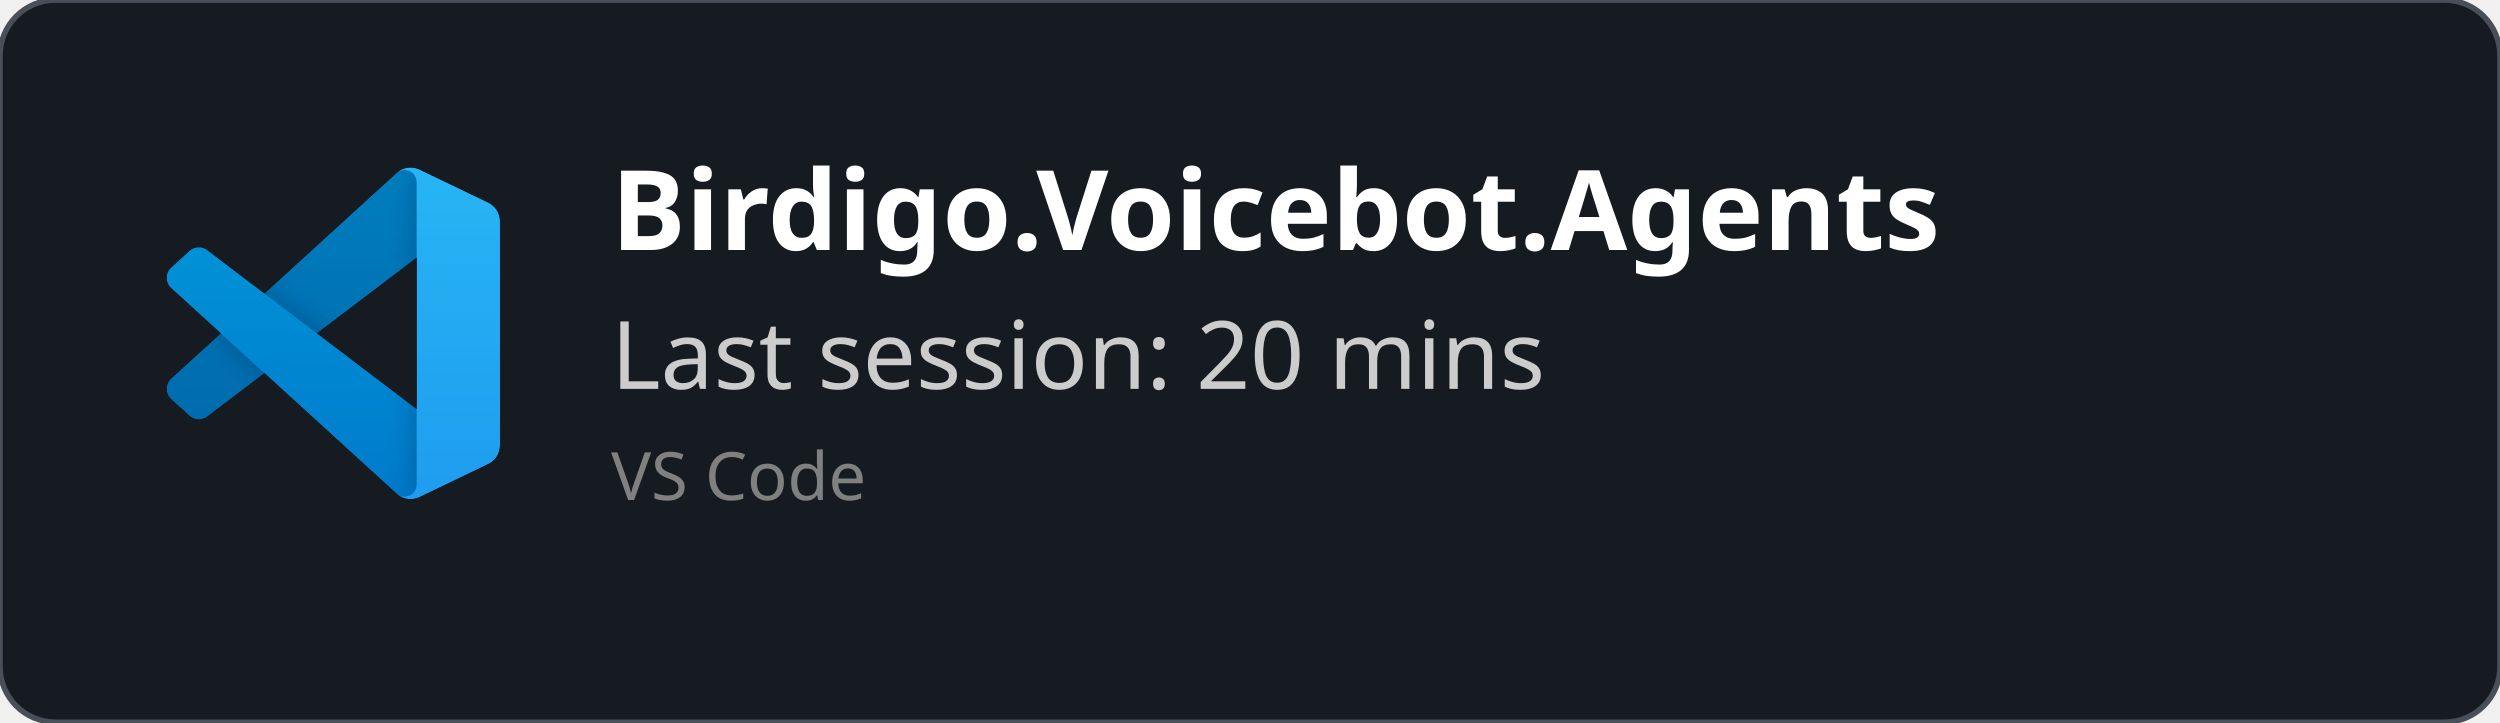
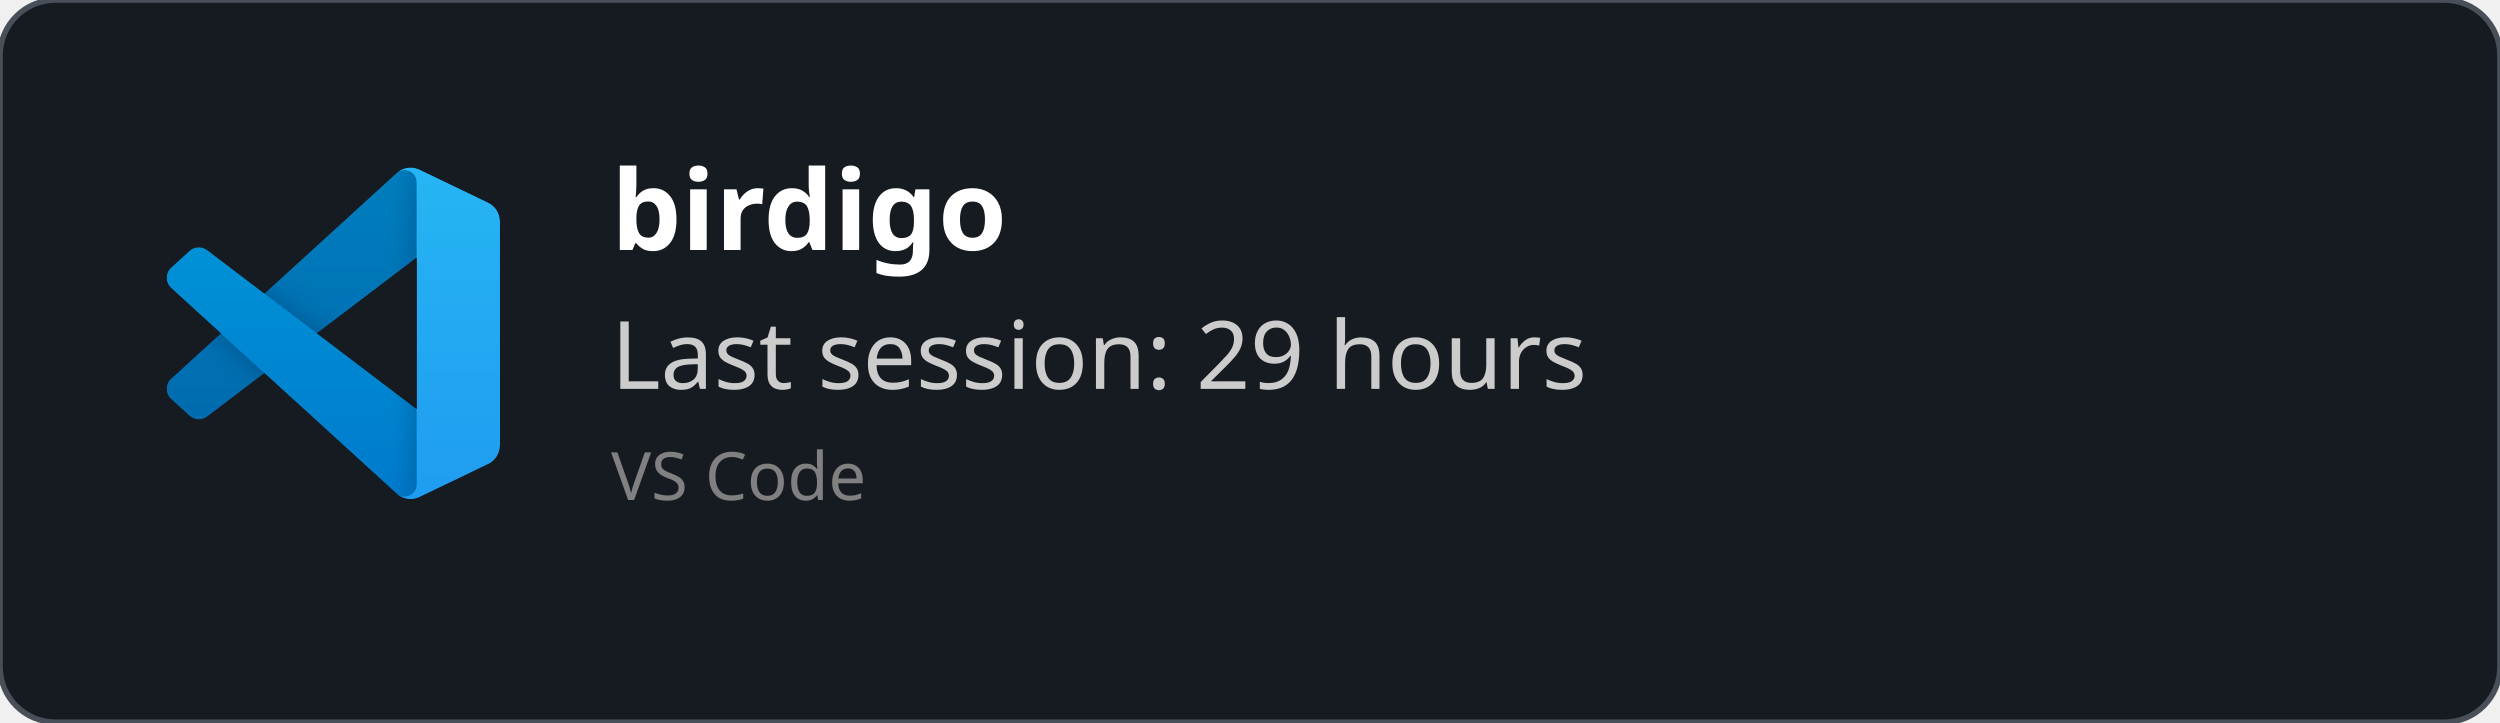
<svg xmlns="http://www.w3.org/2000/svg" width="450" height="130" viewBox="0 0 450 130" fill="none" role="img">
  <style>
    *{
        font-family: 'Segoe UI', Ubuntu, monospace
    }
    </style>
  <defs>
    <clipPath id="horizontalClip" x="20" y="20" width="500" height="200">
      <rect x="90" y="20" width="300" height="50" />
    </clipPath>
  </defs>
  <rect width="450" height="130" fill="rgba(22,27,34)" stroke="#484f58" stroke-width="1" fill-opacity="1" stroke-opacity="1" x="0" y="0" rx="10px" ry="10px">
    </rect>
  <svg width="60" height="60" x="30" y="30" viewBox="0 0 100 100" fill="none" id="vscode">
    <mask id="mask0" mask-type="alpha" maskUnits="userSpaceOnUse" x="0" y="0" width="100" height="100">
      <path fill-rule="evenodd" clip-rule="evenodd" d="M70.912 99.317C72.487 99.931 74.283 99.891 75.873 99.126L96.461 89.22C98.624 88.179 100 85.989 100 83.587V16.413C100 14.011 98.624 11.822 96.461 10.781L75.873 0.874C73.786 -0.13 71.345 0.116 69.513 1.447C69.252 1.637 69.003 1.849 68.769 2.083L29.355 38.041L12.187 25.01C10.589 23.797 8.354 23.896 6.869 25.246L1.363 30.255C-0.453 31.906 -0.455 34.763 1.359 36.417L16.247 50L1.359 63.583C-0.455 65.237 -0.453 68.094 1.363 69.745L6.869 74.754C8.354 76.104 10.589 76.204 12.187 74.99L29.355 61.959L68.769 97.917C69.392 98.541 70.125 99.01 70.912 99.317ZM75.015 27.299L45.109 50L75.015 72.701V27.299Z" fill="white" />
    </mask>
    <g mask="url(#mask0)">
      <path d="M96.461 10.796L75.857 0.876C73.472 -0.273 70.622 0.212 68.75 2.083L1.299 63.583C-0.516 65.237 -0.514 68.094 1.303 69.745L6.813 74.754C8.298 76.104 10.535 76.204 12.134 74.99L93.361 13.37C96.086 11.303 100 13.246 100 16.667V16.427C100 14.027 98.625 11.838 96.461 10.796Z" fill="#0065A9" />
      <g filter="url(#filter0_d)">
        <path d="M96.461 89.204L75.857 99.124C73.472 100.273 70.622 99.788 68.75 97.917L1.299 36.417C-0.516 34.763 -0.514 31.906 1.303 30.255L6.813 25.246C8.298 23.896 10.535 23.796 12.134 25.009L93.361 86.63C96.086 88.697 100 86.754 100 83.333V83.573C100 85.974 98.625 88.162 96.461 89.204Z" fill="#007ACC" />
      </g>
      <g filter="url(#filter1_d)">
        <path d="M75.858 99.126C73.472 100.274 70.622 99.788 68.75 97.917C71.056 100.223 75 98.59 75 95.328V4.672C75 1.41 71.056 -0.223 68.75 2.083C70.622 0.211 73.472 -0.274 75.858 0.874L96.459 10.781C98.623 11.822 100 14.011 100 16.413V83.587C100 85.989 98.623 88.179 96.459 89.22L75.858 99.126Z" fill="#1F9CF0" />
      </g>
      <g style="mix-blend-mode:overlay" opacity="0.25">
        <path fill-rule="evenodd" clip-rule="evenodd" d="M70.851 99.317C72.426 99.931 74.222 99.891 75.812 99.126L96.4 89.22C98.563 88.179 99.939 85.989 99.939 83.587V16.413C99.939 14.011 98.564 11.822 96.4 10.781L75.812 0.874C73.725 -0.13 71.284 0.116 69.453 1.447C69.191 1.637 68.942 1.849 68.708 2.083L29.294 38.041L12.126 25.01C10.528 23.796 8.293 23.896 6.809 25.246L1.302 30.255C-0.513 31.906 -0.515 34.763 1.298 36.417L16.186 50L1.298 63.583C-0.515 65.237 -0.513 68.094 1.302 69.745L6.809 74.754C8.293 76.104 10.528 76.204 12.126 74.99L29.294 61.959L68.708 97.917C69.332 98.54 70.064 99.01 70.851 99.317ZM74.954 27.299L45.048 50L74.954 72.701V27.299Z" fill="url(#paint0_linear)" />
      </g>
    </g>
    <defs>
      <filter id="filter0_d" x="-8.394" y="15.829" width="116.727" height="92.246" filterUnits="userSpaceOnUse" color-interpolation-filters="sRGB">
        <feFlood flood-opacity="0" result="BackgroundImageFix" />
        <feColorMatrix in="SourceAlpha" type="matrix" values="0 0 0 0 0 0 0 0 0 0 0 0 0 0 0 0 0 0 127 0" />
        <feOffset />
        <feGaussianBlur stdDeviation="4.167" />
        <feColorMatrix type="matrix" values="0 0 0 0 0 0 0 0 0 0 0 0 0 0 0 0 0 0 0.25 0" />
        <feBlend mode="overlay" in2="BackgroundImageFix" result="effect1_dropShadow" />
        <feBlend mode="normal" in="SourceGraphic" in2="effect1_dropShadow" result="shape" />
      </filter>
      <filter id="filter1_d" x="60.417" y="-8.076" width="47.917" height="116.151" filterUnits="userSpaceOnUse" color-interpolation-filters="sRGB">
        <feFlood flood-opacity="0" result="BackgroundImageFix" />
        <feColorMatrix in="SourceAlpha" type="matrix" values="0 0 0 0 0 0 0 0 0 0 0 0 0 0 0 0 0 0 127 0" />
        <feOffset />
        <feGaussianBlur stdDeviation="4.167" />
        <feColorMatrix type="matrix" values="0 0 0 0 0 0 0 0 0 0 0 0 0 0 0 0 0 0 0.25 0" />
        <feBlend mode="overlay" in2="BackgroundImageFix" result="effect1_dropShadow" />
        <feBlend mode="normal" in="SourceGraphic" in2="effect1_dropShadow" result="shape" />
      </filter>
      <linearGradient id="paint0_linear" x1="49.939" y1="0.258" x2="49.939" y2="99.742" gradientUnits="userSpaceOnUse">
        <stop stop-color="white" />
        <stop offset="1" stop-color="white" stop-opacity="0" />
      </linearGradient>
    </defs>
  </svg>
  <text x="110" y="45" font-size="20" clip-path="url(#horizontalClip)" font-weight="bold" font-family="Ubuntu" fill="white">
-     Birdigo.Voicebot.Agents
+     birdigo
    </text>
  <text x="110" y="70" font-size="17px" font-family="Ubuntu" fill="#ccc">
-     Last session: 20 mins
+     Last session: 29 hours
    </text>
  <text x="110" y="90" font-size="12px" font-family="Ubuntu" fill="grey">
    VS Code
    </text>
</svg>
